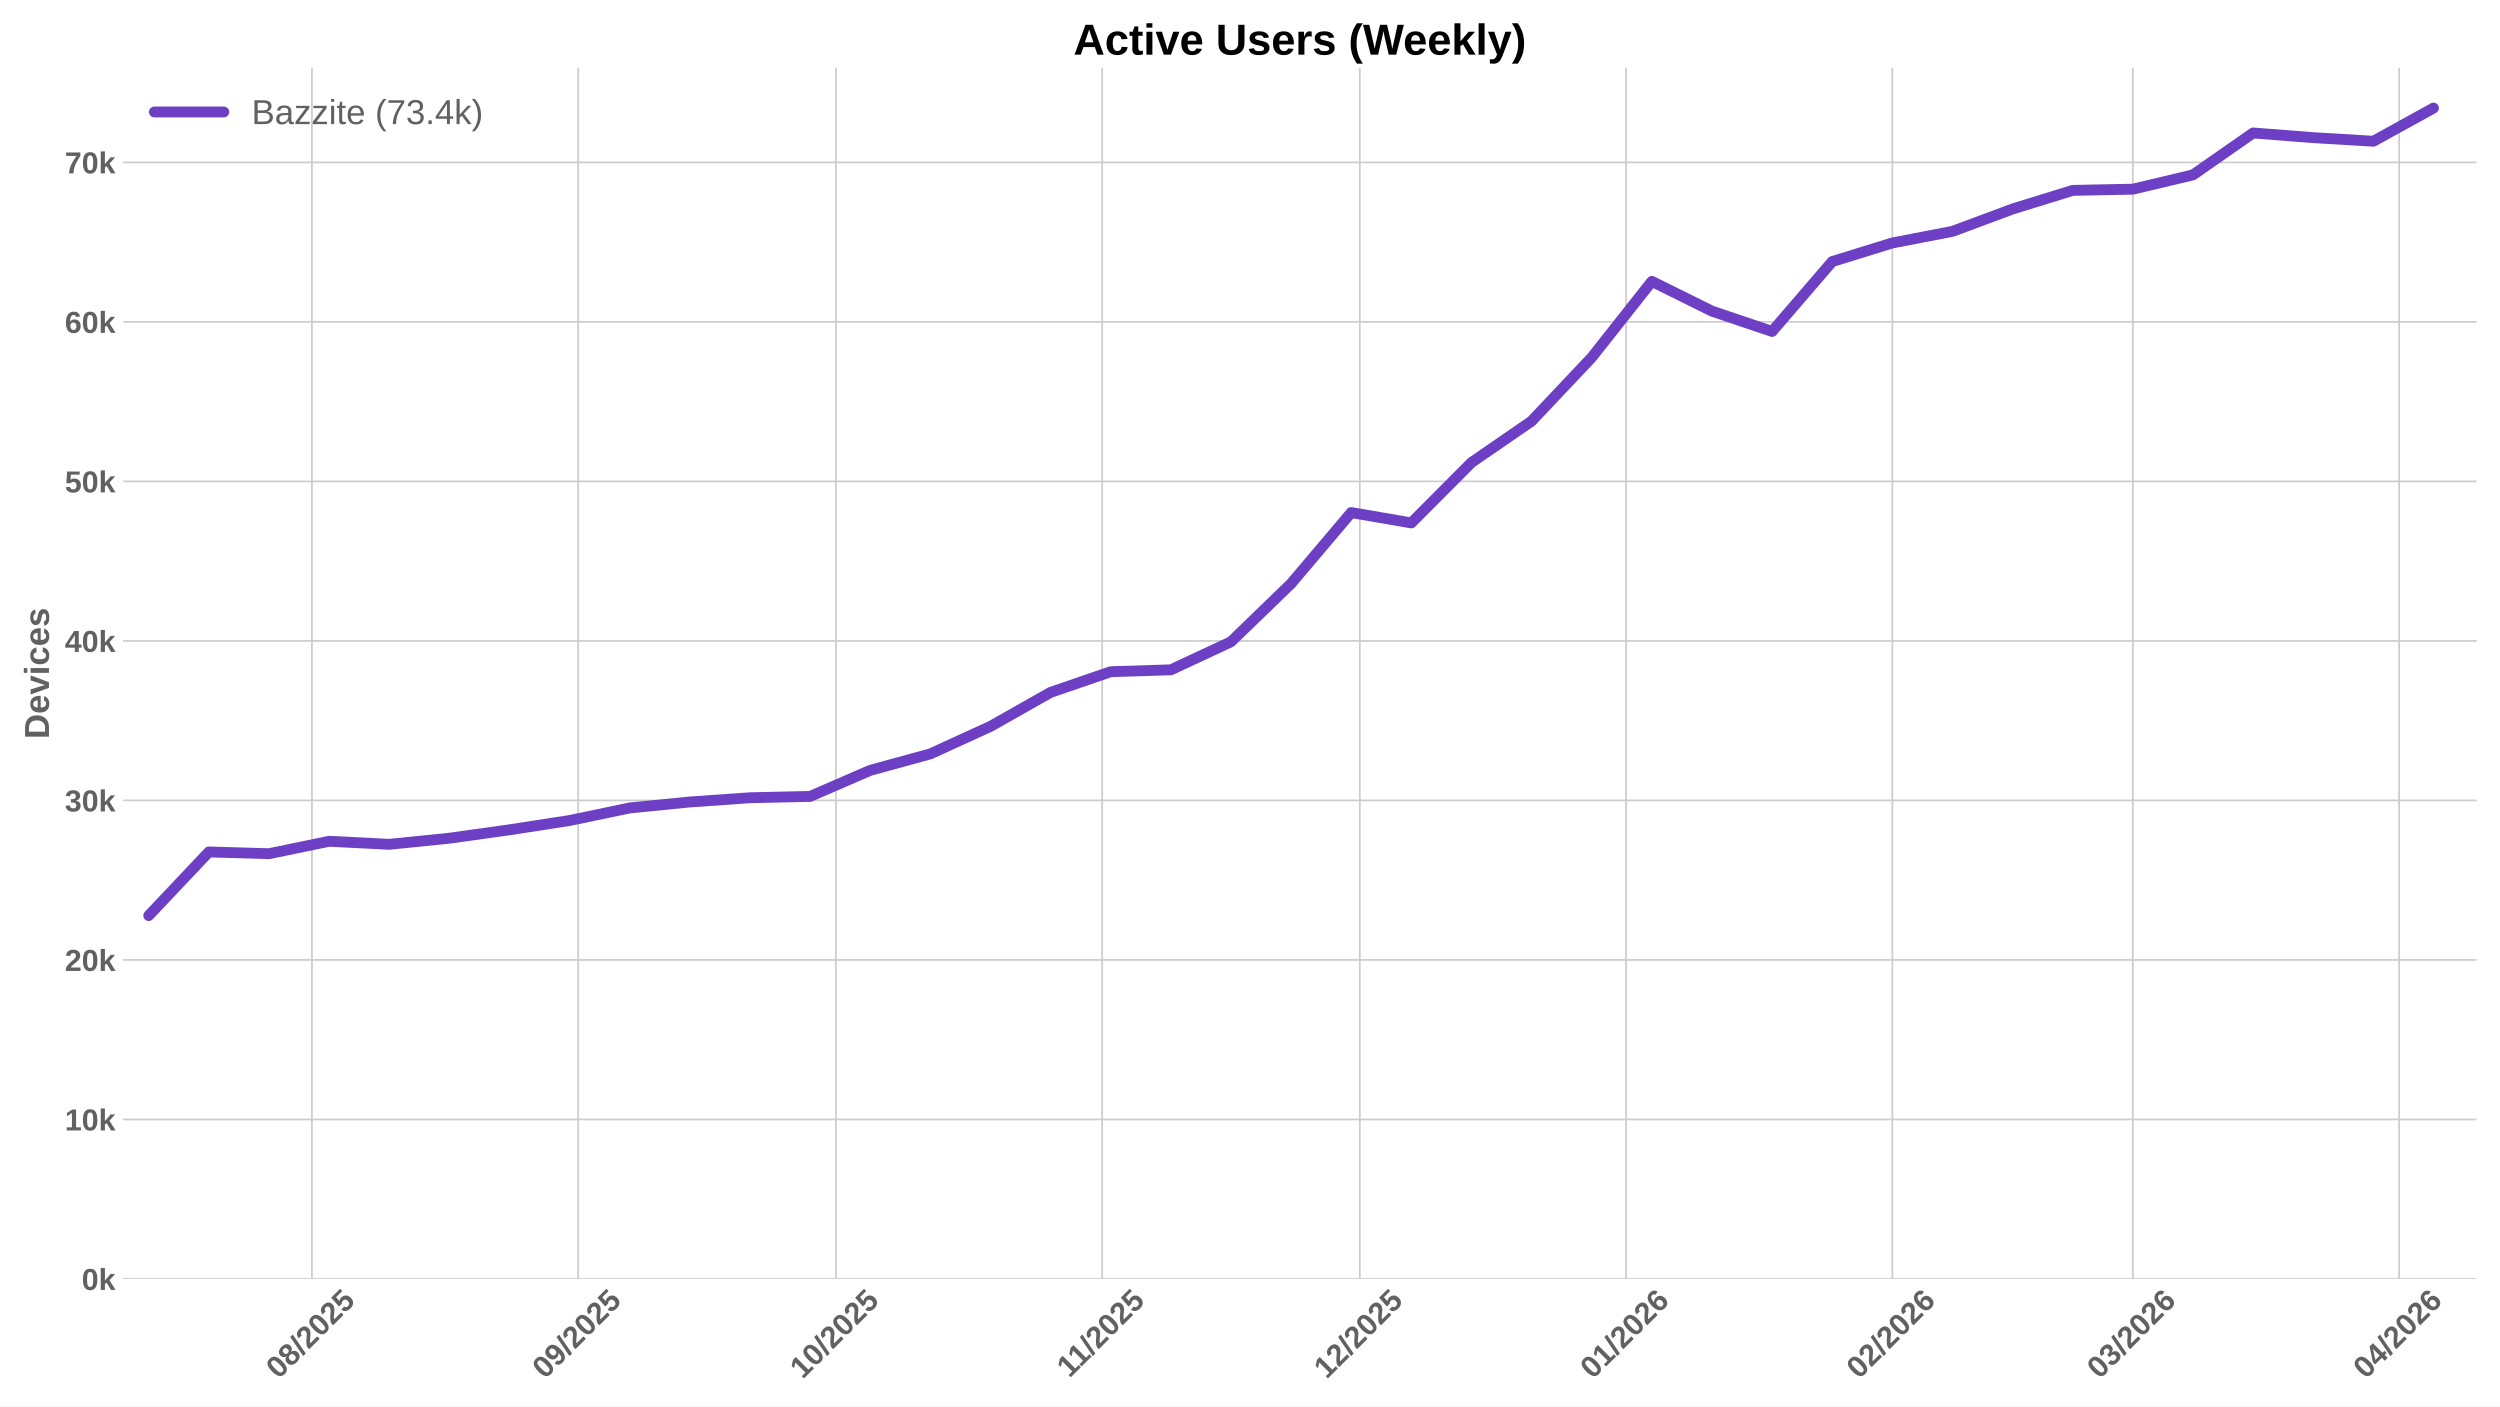
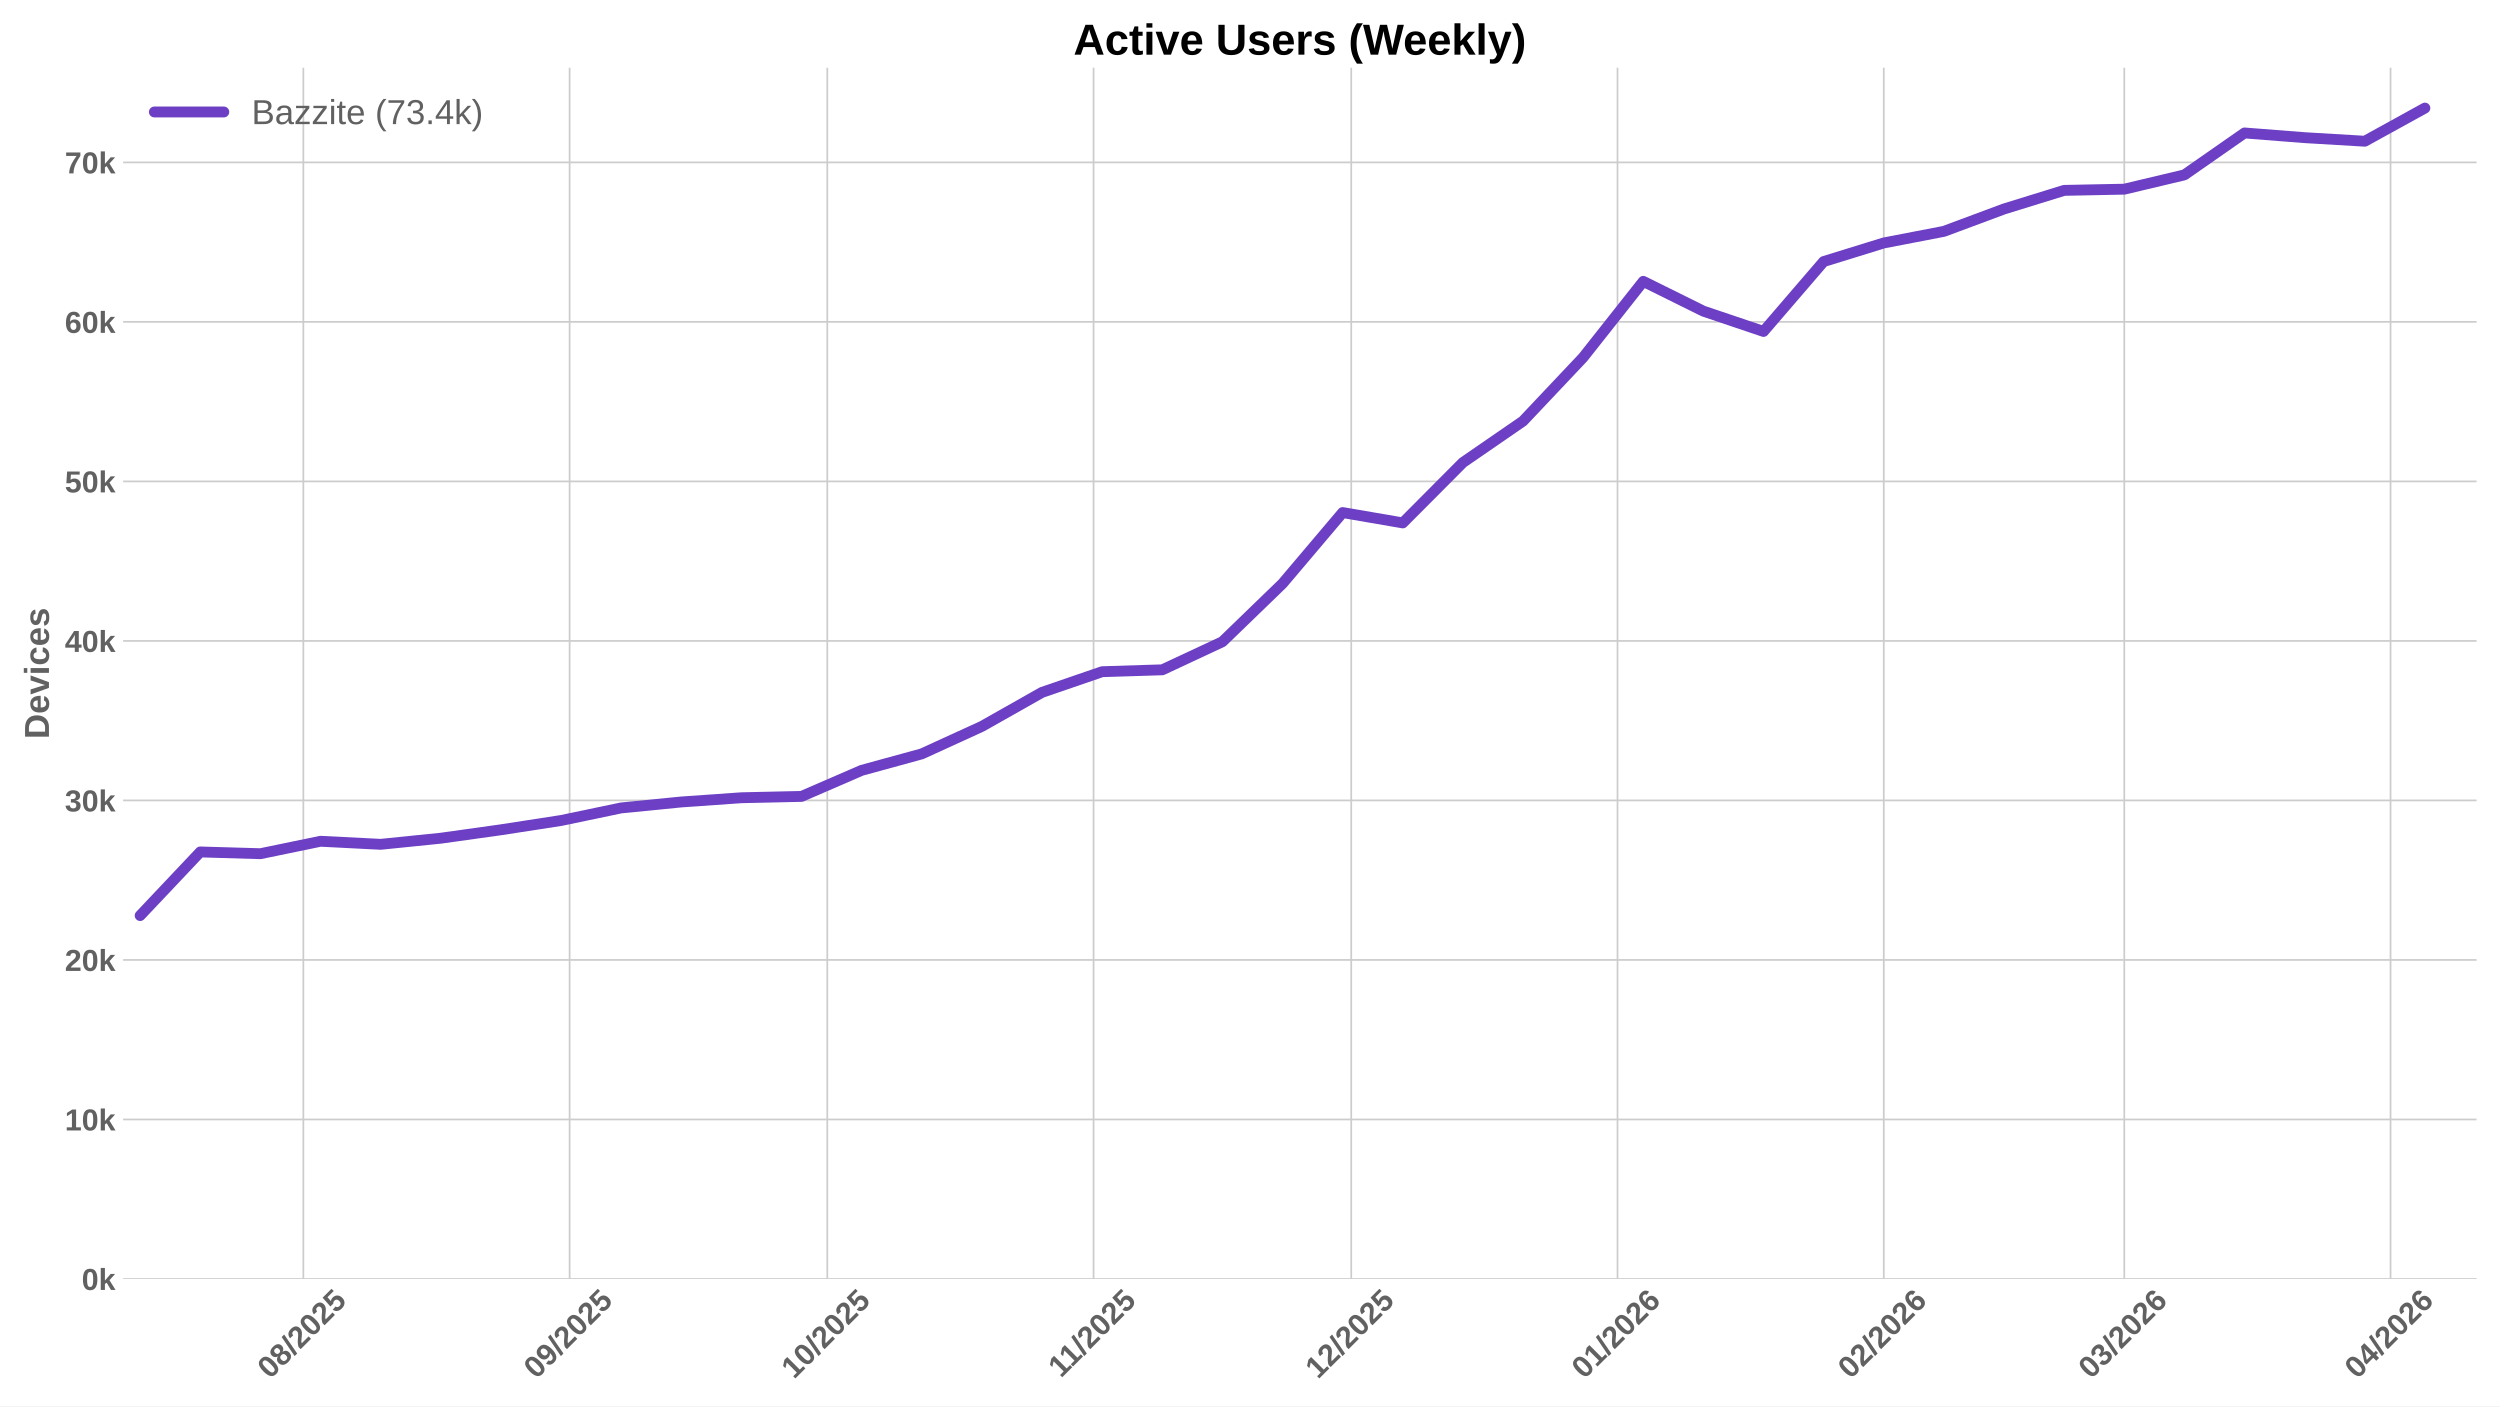
<svg xmlns="http://www.w3.org/2000/svg" xmlns:xlink="http://www.w3.org/1999/xlink" width="1152pt" height="648pt" viewBox="0 0 1152 648" version="1.1">
  <defs>
    <style type="text/css">*{stroke-linejoin: round; stroke-linecap: butt}</style>
  </defs>
  <g id="figure_1">
    <g id="patch_1">
      <path d="M 0 648  L 1152 648  L 1152 0  L 0 0  z " style="fill: #ffffff" />
    </g>
    <g id="axes_1">
      <g id="patch_2">
        <path d="M 56.73 589.343  L 1141.2 589.343  L 1141.2 31.2  L 56.73 31.2  z " style="fill: #ffffff" />
      </g>
      <g id="matplotlib.axis_1">
        <g id="xtick_1">
          <g id="line2d_1">
-             <path d="M 143.739 589.343  L 143.739 31.2  " clip-path="url(#p5450b7cab8)" style="fill: none; stroke: #cccccc; stroke-width: 0.8; stroke-linecap: round" />
+             <path d="M 139.785 589.343  L 139.785 31.2  " clip-path="url(#pcdf6d6902e)" style="fill: none; stroke: #cccccc; stroke-width: 0.8; stroke-linecap: round" />
          </g>
          <g id="line2d_2" />
          <g id="text_1">
-             <g style="fill: #616161" transform="translate(128.4091 635.7977) rotate(-45) scale(0.14 -0.14)">
+             <g style="fill: #616161" transform="translate(124.4545 635.7977) rotate(-45) scale(0.14 -0.14)">
              <defs>
                <path id="LiberationSans-Bold-30" d="M 3297 2203  Q 3297 1088 2914 512  Q 2531 -63 1766 -63  Q 253 -63 253 2203  Q 253 2994 418 3494  Q 584 3994 915 4231  Q 1247 4469 1791 4469  Q 2572 4469 2934 3903  Q 3297 3338 3297 2203  z M 2416 2203  Q 2416 2813 2356 3150  Q 2297 3488 2165 3634  Q 2034 3781 1784 3781  Q 1519 3781 1383 3632  Q 1247 3484 1189 3148  Q 1131 2813 1131 2203  Q 1131 1600 1192 1261  Q 1253 922 1386 775  Q 1519 628 1772 628  Q 2022 628 2158 783  Q 2294 938 2355 1278  Q 2416 1619 2416 2203  z " transform="scale(0.015625)" />
                <path id="LiberationSans-Bold-38" d="M 3363 1241  Q 3363 622 2953 279  Q 2544 -63 1784 -63  Q 1031 -63 617 278  Q 203 619 203 1234  Q 203 1656 447 1945  Q 691 2234 1100 2303  L 1100 2316  Q 744 2394 525 2669  Q 306 2944 306 3303  Q 306 3844 689 4156  Q 1072 4469 1772 4469  Q 2488 4469 2870 4164  Q 3253 3859 3253 3297  Q 3253 2938 3036 2666  Q 2819 2394 2453 2322  L 2453 2309  Q 2878 2241 3120 1961  Q 3363 1681 3363 1241  z M 2350 3250  Q 2350 3563 2206 3708  Q 2063 3853 1772 3853  Q 1203 3853 1203 3250  Q 1203 2619 1778 2619  Q 2066 2619 2208 2766  Q 2350 2913 2350 3250  z M 2453 1313  Q 2453 2003 1766 2003  Q 1447 2003 1276 1822  Q 1106 1641 1106 1300  Q 1106 913 1275 734  Q 1444 556 1791 556  Q 2131 556 2292 734  Q 2453 913 2453 1313  z " transform="scale(0.015625)" />
                <path id="LiberationSans-Bold-2f" d="M 63 -128  L 972 4638  L 1716 4638  L 822 -128  L 63 -128  z " transform="scale(0.015625)" />
                <path id="LiberationSans-Bold-32" d="M 222 0  L 222 609  Q 394 988 711 1347  Q 1028 1706 1509 2097  Q 1972 2472 2158 2715  Q 2344 2959 2344 3194  Q 2344 3769 1766 3769  Q 1484 3769 1336 3617  Q 1188 3466 1144 3163  L 259 3213  Q 334 3825 717 4147  Q 1100 4469 1759 4469  Q 2472 4469 2853 4144  Q 3234 3819 3234 3231  Q 3234 2922 3112 2672  Q 2991 2422 2800 2211  Q 2609 2000 2376 1815  Q 2144 1631 1925 1456  Q 1706 1281 1526 1103  Q 1347 925 1259 722  L 3303 722  L 3303 0  L 222 0  z " transform="scale(0.015625)" />
                <path id="LiberationSans-Bold-35" d="M 3381 1466  Q 3381 766 2945 351  Q 2509 -63 1750 -63  Q 1088 -63 689 235  Q 291 534 197 1100  L 1075 1172  Q 1144 891 1319 762  Q 1494 634 1759 634  Q 2088 634 2283 843  Q 2478 1053 2478 1447  Q 2478 1794 2293 2001  Q 2109 2209 1778 2209  Q 1413 2209 1181 1925  L 325 1925  L 478 4403  L 3125 4403  L 3125 3750  L 1275 3750  L 1203 2638  Q 1522 2919 2000 2919  Q 2628 2919 3004 2528  Q 3381 2138 3381 1466  z " transform="scale(0.015625)" />
              </defs>
              <use xlink:href="#LiberationSans-Bold-30" />
              <use xlink:href="#LiberationSans-Bold-38" transform="translate(55.61523 0)" />
              <use xlink:href="#LiberationSans-Bold-2f" transform="translate(111.2305 0)" />
              <use xlink:href="#LiberationSans-Bold-32" transform="translate(139.0137 0)" />
              <use xlink:href="#LiberationSans-Bold-30" transform="translate(194.6289 0)" />
              <use xlink:href="#LiberationSans-Bold-32" transform="translate(250.2441 0)" />
              <use xlink:href="#LiberationSans-Bold-35" transform="translate(305.8594 0)" />
            </g>
          </g>
        </g>
        <g id="xtick_2">
          <g id="line2d_3">
-             <path d="M 266.435 589.343  L 266.435 31.2  " clip-path="url(#p5450b7cab8)" style="fill: none; stroke: #cccccc; stroke-width: 0.8; stroke-linecap: round" />
+             <path d="M 262.48 589.343  L 262.48 31.2  " clip-path="url(#pcdf6d6902e)" style="fill: none; stroke: #cccccc; stroke-width: 0.8; stroke-linecap: round" />
          </g>
          <g id="line2d_4" />
          <g id="text_2">
-             <g style="fill: #616161" transform="translate(251.1046 635.7977) rotate(-45) scale(0.14 -0.14)">
+             <g style="fill: #616161" transform="translate(247.15 635.7977) rotate(-45) scale(0.14 -0.14)">
              <defs>
                <path id="LiberationSans-Bold-39" d="M 3322 2272  Q 3322 1100 2894 518  Q 2466 -63 1678 -63  Q 1097 -63 767 185  Q 438 434 300 972  L 1125 1088  Q 1247 628 1688 628  Q 2056 628 2254 981  Q 2453 1334 2459 2028  Q 2341 1794 2070 1661  Q 1800 1528 1488 1528  Q 906 1528 564 1923  Q 222 2319 222 2994  Q 222 3688 623 4078  Q 1025 4469 1759 4469  Q 2550 4469 2936 3920  Q 3322 3372 3322 2272  z M 2394 2888  Q 2394 3297 2214 3539  Q 2034 3781 1738 3781  Q 1447 3781 1280 3570  Q 1113 3359 1113 2988  Q 1113 2622 1278 2401  Q 1444 2181 1741 2181  Q 2022 2181 2208 2373  Q 2394 2566 2394 2888  z " transform="scale(0.015625)" />
              </defs>
              <use xlink:href="#LiberationSans-Bold-30" />
              <use xlink:href="#LiberationSans-Bold-39" transform="translate(55.61523 0)" />
              <use xlink:href="#LiberationSans-Bold-2f" transform="translate(111.2305 0)" />
              <use xlink:href="#LiberationSans-Bold-32" transform="translate(139.0137 0)" />
              <use xlink:href="#LiberationSans-Bold-30" transform="translate(194.6289 0)" />
              <use xlink:href="#LiberationSans-Bold-32" transform="translate(250.2441 0)" />
              <use xlink:href="#LiberationSans-Bold-35" transform="translate(305.8594 0)" />
            </g>
          </g>
        </g>
        <g id="xtick_3">
          <g id="line2d_5">
-             <path d="M 385.173 589.343  L 385.173 31.2  " clip-path="url(#p5450b7cab8)" style="fill: none; stroke: #cccccc; stroke-width: 0.8; stroke-linecap: round" />
+             <path d="M 381.218 589.343  L 381.218 31.2  " clip-path="url(#pcdf6d6902e)" style="fill: none; stroke: #cccccc; stroke-width: 0.8; stroke-linecap: round" />
          </g>
          <g id="line2d_6" />
          <g id="text_3">
-             <g style="fill: #616161" transform="translate(369.8422 635.7977) rotate(-45) scale(0.14 -0.14)">
+             <g style="fill: #616161" transform="translate(365.8876 635.7977) rotate(-45) scale(0.14 -0.14)">
              <defs>
                <path id="LiberationSans-Bold-31" d="M 403 0  L 403 653  L 1494 653  L 1494 3656  L 438 2997  L 438 3688  L 1541 4403  L 2372 4403  L 2372 653  L 3381 653  L 3381 0  L 403 0  z " transform="scale(0.015625)" />
              </defs>
              <use xlink:href="#LiberationSans-Bold-31" />
              <use xlink:href="#LiberationSans-Bold-30" transform="translate(55.61523 0)" />
              <use xlink:href="#LiberationSans-Bold-2f" transform="translate(111.2305 0)" />
              <use xlink:href="#LiberationSans-Bold-32" transform="translate(139.0137 0)" />
              <use xlink:href="#LiberationSans-Bold-30" transform="translate(194.6289 0)" />
              <use xlink:href="#LiberationSans-Bold-32" transform="translate(250.2441 0)" />
              <use xlink:href="#LiberationSans-Bold-35" transform="translate(305.8594 0)" />
            </g>
          </g>
        </g>
        <g id="xtick_4">
          <g id="line2d_7">
-             <path d="M 507.868 589.343  L 507.868 31.2  " clip-path="url(#p5450b7cab8)" style="fill: none; stroke: #cccccc; stroke-width: 0.8; stroke-linecap: round" />
+             <path d="M 503.913 589.343  L 503.913 31.2  " clip-path="url(#pcdf6d6902e)" style="fill: none; stroke: #cccccc; stroke-width: 0.8; stroke-linecap: round" />
          </g>
          <g id="line2d_8" />
          <g id="text_4">
-             <g style="fill: #616161" transform="translate(492.81 635.2532) rotate(-45) scale(0.14 -0.14)">
+             <g style="fill: #616161" transform="translate(488.8554 635.2532) rotate(-45) scale(0.14 -0.14)">
              <use xlink:href="#LiberationSans-Bold-31" />
              <use xlink:href="#LiberationSans-Bold-31" transform="translate(50.11523 0)" />
              <use xlink:href="#LiberationSans-Bold-2f" transform="translate(105.7305 0)" />
              <use xlink:href="#LiberationSans-Bold-32" transform="translate(133.5137 0)" />
              <use xlink:href="#LiberationSans-Bold-30" transform="translate(189.1289 0)" />
              <use xlink:href="#LiberationSans-Bold-32" transform="translate(244.7441 0)" />
              <use xlink:href="#LiberationSans-Bold-35" transform="translate(300.3594 0)" />
            </g>
          </g>
        </g>
        <g id="xtick_5">
          <g id="line2d_9">
-             <path d="M 626.606 589.343  L 626.606 31.2  " clip-path="url(#p5450b7cab8)" style="fill: none; stroke: #cccccc; stroke-width: 0.8; stroke-linecap: round" />
+             <path d="M 622.651 589.343  L 622.651 31.2  " clip-path="url(#pcdf6d6902e)" style="fill: none; stroke: #cccccc; stroke-width: 0.8; stroke-linecap: round" />
          </g>
          <g id="line2d_10" />
          <g id="text_5">
-             <g style="fill: #616161" transform="translate(611.2753 635.7977) rotate(-45) scale(0.14 -0.14)">
+             <g style="fill: #616161" transform="translate(607.3207 635.7977) rotate(-45) scale(0.14 -0.14)">
              <use xlink:href="#LiberationSans-Bold-31" />
              <use xlink:href="#LiberationSans-Bold-32" transform="translate(55.61523 0)" />
              <use xlink:href="#LiberationSans-Bold-2f" transform="translate(111.2305 0)" />
              <use xlink:href="#LiberationSans-Bold-32" transform="translate(139.0137 0)" />
              <use xlink:href="#LiberationSans-Bold-30" transform="translate(194.6289 0)" />
              <use xlink:href="#LiberationSans-Bold-32" transform="translate(250.2441 0)" />
              <use xlink:href="#LiberationSans-Bold-35" transform="translate(305.8594 0)" />
            </g>
          </g>
        </g>
        <g id="xtick_6">
          <g id="line2d_11">
-             <path d="M 749.301 589.343  L 749.301 31.2  " clip-path="url(#p5450b7cab8)" style="fill: none; stroke: #cccccc; stroke-width: 0.8; stroke-linecap: round" />
+             <path d="M 745.347 589.343  L 745.347 31.2  " clip-path="url(#pcdf6d6902e)" style="fill: none; stroke: #cccccc; stroke-width: 0.8; stroke-linecap: round" />
          </g>
          <g id="line2d_12" />
          <g id="text_6">
-             <g style="fill: #616161" transform="translate(733.9709 635.7977) rotate(-45) scale(0.14 -0.14)">
+             <g style="fill: #616161" transform="translate(730.0162 635.7977) rotate(-45) scale(0.14 -0.14)">
              <defs>
                <path id="LiberationSans-Bold-36" d="M 3328 1441  Q 3328 738 2934 337  Q 2541 -63 1847 -63  Q 1069 -63 651 482  Q 234 1028 234 2100  Q 234 3278 657 3873  Q 1081 4469 1869 4469  Q 2428 4469 2751 4222  Q 3075 3975 3209 3456  L 2381 3341  Q 2263 3775 1850 3775  Q 1497 3775 1295 3422  Q 1094 3069 1094 2350  Q 1234 2584 1484 2709  Q 1734 2834 2050 2834  Q 2641 2834 2984 2459  Q 3328 2084 3328 1441  z M 2447 1416  Q 2447 1791 2273 1989  Q 2100 2188 1797 2188  Q 1506 2188 1331 2002  Q 1156 1816 1156 1509  Q 1156 1125 1339 873  Q 1522 622 1819 622  Q 2116 622 2281 833  Q 2447 1044 2447 1416  z " transform="scale(0.015625)" />
              </defs>
              <use xlink:href="#LiberationSans-Bold-30" />
              <use xlink:href="#LiberationSans-Bold-31" transform="translate(55.61523 0)" />
              <use xlink:href="#LiberationSans-Bold-2f" transform="translate(111.2305 0)" />
              <use xlink:href="#LiberationSans-Bold-32" transform="translate(139.0137 0)" />
              <use xlink:href="#LiberationSans-Bold-30" transform="translate(194.6289 0)" />
              <use xlink:href="#LiberationSans-Bold-32" transform="translate(250.2441 0)" />
              <use xlink:href="#LiberationSans-Bold-36" transform="translate(305.8594 0)" />
            </g>
          </g>
        </g>
        <g id="xtick_7">
          <g id="line2d_13">
-             <path d="M 871.997 589.343  L 871.997 31.2  " clip-path="url(#p5450b7cab8)" style="fill: none; stroke: #cccccc; stroke-width: 0.8; stroke-linecap: round" />
+             <path d="M 868.042 589.343  L 868.042 31.2  " clip-path="url(#pcdf6d6902e)" style="fill: none; stroke: #cccccc; stroke-width: 0.8; stroke-linecap: round" />
          </g>
          <g id="line2d_14" />
          <g id="text_7">
-             <g style="fill: #616161" transform="translate(856.6664 635.7977) rotate(-45) scale(0.14 -0.14)">
+             <g style="fill: #616161" transform="translate(852.7117 635.7977) rotate(-45) scale(0.14 -0.14)">
              <use xlink:href="#LiberationSans-Bold-30" />
              <use xlink:href="#LiberationSans-Bold-32" transform="translate(55.61523 0)" />
              <use xlink:href="#LiberationSans-Bold-2f" transform="translate(111.2305 0)" />
              <use xlink:href="#LiberationSans-Bold-32" transform="translate(139.0137 0)" />
              <use xlink:href="#LiberationSans-Bold-30" transform="translate(194.6289 0)" />
              <use xlink:href="#LiberationSans-Bold-32" transform="translate(250.2441 0)" />
              <use xlink:href="#LiberationSans-Bold-36" transform="translate(305.8594 0)" />
            </g>
          </g>
        </g>
        <g id="xtick_8">
          <g id="line2d_15">
-             <path d="M 982.818 589.343  L 982.818 31.2  " clip-path="url(#p5450b7cab8)" style="fill: none; stroke: #cccccc; stroke-width: 0.8; stroke-linecap: round" />
+             <path d="M 978.864 589.343  L 978.864 31.2  " clip-path="url(#pcdf6d6902e)" style="fill: none; stroke: #cccccc; stroke-width: 0.8; stroke-linecap: round" />
          </g>
          <g id="line2d_16" />
          <g id="text_8">
-             <g style="fill: #616161" transform="translate(967.4881 635.7977) rotate(-45) scale(0.14 -0.14)">
+             <g style="fill: #616161" transform="translate(963.5335 635.7977) rotate(-45) scale(0.14 -0.14)">
              <defs>
                <path id="LiberationSans-Bold-33" d="M 3328 1222  Q 3328 603 2922 265  Q 2516 -72 1766 -72  Q 1056 -72 637 254  Q 219 581 147 1197  L 1041 1275  Q 1125 641 1763 641  Q 2078 641 2253 797  Q 2428 953 2428 1275  Q 2428 1569 2215 1725  Q 2003 1881 1584 1881  L 1278 1881  L 1278 2591  L 1566 2591  Q 1944 2591 2134 2745  Q 2325 2900 2325 3188  Q 2325 3459 2173 3614  Q 2022 3769 1731 3769  Q 1459 3769 1292 3619  Q 1125 3469 1100 3194  L 222 3256  Q 291 3825 694 4147  Q 1097 4469 1747 4469  Q 2438 4469 2827 4158  Q 3216 3847 3216 3297  Q 3216 2884 2973 2618  Q 2731 2353 2275 2266  L 2275 2253  Q 2781 2194 3054 1920  Q 3328 1647 3328 1222  z " transform="scale(0.015625)" />
              </defs>
              <use xlink:href="#LiberationSans-Bold-30" />
              <use xlink:href="#LiberationSans-Bold-33" transform="translate(55.61523 0)" />
              <use xlink:href="#LiberationSans-Bold-2f" transform="translate(111.2305 0)" />
              <use xlink:href="#LiberationSans-Bold-32" transform="translate(139.0137 0)" />
              <use xlink:href="#LiberationSans-Bold-30" transform="translate(194.6289 0)" />
              <use xlink:href="#LiberationSans-Bold-32" transform="translate(250.2441 0)" />
              <use xlink:href="#LiberationSans-Bold-36" transform="translate(305.8594 0)" />
            </g>
          </g>
        </g>
        <g id="xtick_9">
          <g id="line2d_17">
-             <path d="M 1105.514 589.343  L 1105.514 31.2  " clip-path="url(#p5450b7cab8)" style="fill: none; stroke: #cccccc; stroke-width: 0.8; stroke-linecap: round" />
+             <path d="M 1101.559 589.343  L 1101.559 31.2  " clip-path="url(#pcdf6d6902e)" style="fill: none; stroke: #cccccc; stroke-width: 0.8; stroke-linecap: round" />
          </g>
          <g id="line2d_18" />
          <g id="text_9">
-             <g style="fill: #616161" transform="translate(1090.184 635.7977) rotate(-45) scale(0.14 -0.14)">
+             <g style="fill: #616161" transform="translate(1086.229 635.7977) rotate(-45) scale(0.14 -0.14)">
              <defs>
                <path id="LiberationSans-Bold-34" d="M 2938 897  L 2938 0  L 2100 0  L 2100 897  L 97 897  L 97 1556  L 1956 4403  L 2938 4403  L 2938 1550  L 3525 1550  L 3525 897  L 2938 897  z M 2100 2991  Q 2100 3159 2111 3356  Q 2122 3553 2128 3609  Q 2047 3434 1834 3103  L 813 1550  L 2100 1550  L 2100 2991  z " transform="scale(0.015625)" />
              </defs>
              <use xlink:href="#LiberationSans-Bold-30" />
              <use xlink:href="#LiberationSans-Bold-34" transform="translate(55.61523 0)" />
              <use xlink:href="#LiberationSans-Bold-2f" transform="translate(111.2305 0)" />
              <use xlink:href="#LiberationSans-Bold-32" transform="translate(139.0137 0)" />
              <use xlink:href="#LiberationSans-Bold-30" transform="translate(194.6289 0)" />
              <use xlink:href="#LiberationSans-Bold-32" transform="translate(250.2441 0)" />
              <use xlink:href="#LiberationSans-Bold-36" transform="translate(305.8594 0)" />
            </g>
          </g>
        </g>
      </g>
      <g id="matplotlib.axis_2">
        <g id="ytick_1">
          <g id="line2d_19">
-             <path d="M 56.73 589.343  L 1141.2 589.343  " clip-path="url(#p5450b7cab8)" style="fill: none; stroke: #cccccc; stroke-width: 0.8; stroke-linecap: round" />
+             <path d="M 56.73 589.343  L 1141.2 589.343  " clip-path="url(#pcdf6d6902e)" style="fill: none; stroke: #cccccc; stroke-width: 0.8; stroke-linecap: round" />
          </g>
          <g id="line2d_20" />
          <g id="text_10">
            <g style="fill: #616161" transform="translate(37.65937 594.416) scale(0.14 -0.14)">
              <defs>
                <path id="LiberationSans-Bold-6b" d="M 2606 0  L 1703 1531  L 1325 1269  L 1325 0  L 447 0  L 447 4638  L 1325 4638  L 1325 1981  L 2531 3381  L 3475 3381  L 2288 2063  L 3566 0  L 2606 0  z " transform="scale(0.015625)" />
              </defs>
              <use xlink:href="#LiberationSans-Bold-30" />
              <use xlink:href="#LiberationSans-Bold-6b" transform="translate(55.61523 0)" />
            </g>
          </g>
        </g>
        <g id="ytick_2">
          <g id="line2d_21">
-             <path d="M 56.73 515.841  L 1141.2 515.841  " clip-path="url(#p5450b7cab8)" style="fill: none; stroke: #cccccc; stroke-width: 0.8; stroke-linecap: round" />
+             <path d="M 56.73 515.841  L 1141.2 515.841  " clip-path="url(#pcdf6d6902e)" style="fill: none; stroke: #cccccc; stroke-width: 0.8; stroke-linecap: round" />
          </g>
          <g id="line2d_22" />
          <g id="text_11">
            <g style="fill: #616161" transform="translate(29.87406 520.9134) scale(0.14 -0.14)">
              <use xlink:href="#LiberationSans-Bold-31" />
              <use xlink:href="#LiberationSans-Bold-30" transform="translate(55.61523 0)" />
              <use xlink:href="#LiberationSans-Bold-6b" transform="translate(111.2305 0)" />
            </g>
          </g>
        </g>
        <g id="ytick_3">
          <g id="line2d_23">
-             <path d="M 56.73 442.338  L 1141.2 442.338  " clip-path="url(#p5450b7cab8)" style="fill: none; stroke: #cccccc; stroke-width: 0.8; stroke-linecap: round" />
+             <path d="M 56.73 442.338  L 1141.2 442.338  " clip-path="url(#pcdf6d6902e)" style="fill: none; stroke: #cccccc; stroke-width: 0.8; stroke-linecap: round" />
          </g>
          <g id="line2d_24" />
          <g id="text_12">
            <g style="fill: #616161" transform="translate(29.87406 447.4108) scale(0.14 -0.14)">
              <use xlink:href="#LiberationSans-Bold-32" />
              <use xlink:href="#LiberationSans-Bold-30" transform="translate(55.61523 0)" />
              <use xlink:href="#LiberationSans-Bold-6b" transform="translate(111.2305 0)" />
            </g>
          </g>
        </g>
        <g id="ytick_4">
          <g id="line2d_25">
-             <path d="M 56.73 368.835  L 1141.2 368.835  " clip-path="url(#p5450b7cab8)" style="fill: none; stroke: #cccccc; stroke-width: 0.8; stroke-linecap: round" />
+             <path d="M 56.73 368.835  L 1141.2 368.835  " clip-path="url(#pcdf6d6902e)" style="fill: none; stroke: #cccccc; stroke-width: 0.8; stroke-linecap: round" />
          </g>
          <g id="line2d_26" />
          <g id="text_13">
            <g style="fill: #616161" transform="translate(29.87406 373.9082) scale(0.14 -0.14)">
              <use xlink:href="#LiberationSans-Bold-33" />
              <use xlink:href="#LiberationSans-Bold-30" transform="translate(55.61523 0)" />
              <use xlink:href="#LiberationSans-Bold-6b" transform="translate(111.2305 0)" />
            </g>
          </g>
        </g>
        <g id="ytick_5">
          <g id="line2d_27">
-             <path d="M 56.73 295.333  L 1141.2 295.333  " clip-path="url(#p5450b7cab8)" style="fill: none; stroke: #cccccc; stroke-width: 0.8; stroke-linecap: round" />
+             <path d="M 56.73 295.333  L 1141.2 295.333  " clip-path="url(#pcdf6d6902e)" style="fill: none; stroke: #cccccc; stroke-width: 0.8; stroke-linecap: round" />
          </g>
          <g id="line2d_28" />
          <g id="text_14">
            <g style="fill: #616161" transform="translate(29.87406 300.4056) scale(0.14 -0.14)">
              <use xlink:href="#LiberationSans-Bold-34" />
              <use xlink:href="#LiberationSans-Bold-30" transform="translate(55.61523 0)" />
              <use xlink:href="#LiberationSans-Bold-6b" transform="translate(111.2305 0)" />
            </g>
          </g>
        </g>
        <g id="ytick_6">
          <g id="line2d_29">
-             <path d="M 56.73 221.83  L 1141.2 221.83  " clip-path="url(#p5450b7cab8)" style="fill: none; stroke: #cccccc; stroke-width: 0.8; stroke-linecap: round" />
+             <path d="M 56.73 221.83  L 1141.2 221.83  " clip-path="url(#pcdf6d6902e)" style="fill: none; stroke: #cccccc; stroke-width: 0.8; stroke-linecap: round" />
          </g>
          <g id="line2d_30" />
          <g id="text_15">
            <g style="fill: #616161" transform="translate(29.87406 226.9029) scale(0.14 -0.14)">
              <use xlink:href="#LiberationSans-Bold-35" />
              <use xlink:href="#LiberationSans-Bold-30" transform="translate(55.61523 0)" />
              <use xlink:href="#LiberationSans-Bold-6b" transform="translate(111.2305 0)" />
            </g>
          </g>
        </g>
        <g id="ytick_7">
          <g id="line2d_31">
-             <path d="M 56.73 148.328  L 1141.2 148.328  " clip-path="url(#p5450b7cab8)" style="fill: none; stroke: #cccccc; stroke-width: 0.8; stroke-linecap: round" />
+             <path d="M 56.73 148.328  L 1141.2 148.328  " clip-path="url(#pcdf6d6902e)" style="fill: none; stroke: #cccccc; stroke-width: 0.8; stroke-linecap: round" />
          </g>
          <g id="line2d_32" />
          <g id="text_16">
            <g style="fill: #616161" transform="translate(29.87406 153.4003) scale(0.14 -0.14)">
              <use xlink:href="#LiberationSans-Bold-36" />
              <use xlink:href="#LiberationSans-Bold-30" transform="translate(55.61523 0)" />
              <use xlink:href="#LiberationSans-Bold-6b" transform="translate(111.2305 0)" />
            </g>
          </g>
        </g>
        <g id="ytick_8">
          <g id="line2d_33">
-             <path d="M 56.73 74.825  L 1141.2 74.825  " clip-path="url(#p5450b7cab8)" style="fill: none; stroke: #cccccc; stroke-width: 0.8; stroke-linecap: round" />
+             <path d="M 56.73 74.825  L 1141.2 74.825  " clip-path="url(#pcdf6d6902e)" style="fill: none; stroke: #cccccc; stroke-width: 0.8; stroke-linecap: round" />
          </g>
          <g id="line2d_34" />
          <g id="text_17">
            <g style="fill: #616161" transform="translate(29.87406 79.89772) scale(0.14 -0.14)">
              <defs>
                <path id="LiberationSans-Bold-37" d="M 3278 3706  Q 2981 3238 2717 2797  Q 2453 2356 2256 1911  Q 2059 1466 1945 995  Q 1831 525 1831 0  L 916 0  Q 916 550 1059 1064  Q 1203 1578 1475 2111  Q 1747 2644 2463 3681  L 275 3681  L 275 4403  L 3278 4403  L 3278 3706  z " transform="scale(0.015625)" />
              </defs>
              <use xlink:href="#LiberationSans-Bold-37" />
              <use xlink:href="#LiberationSans-Bold-30" transform="translate(55.61523 0)" />
              <use xlink:href="#LiberationSans-Bold-6b" transform="translate(111.2305 0)" />
            </g>
          </g>
        </g>
        <g id="text_18">
          <g style="fill: #616161" transform="translate(22.55406 340.5153) rotate(-90) scale(0.16 -0.16)">
            <defs>
              <path id="LiberationSans-Bold-44" d="M 4353 2234  Q 4353 1553 4086 1045  Q 3819 538 3330 269  Q 2841 0 2209 0  L 428 0  L 428 4403  L 2022 4403  Q 3134 4403 3743 3842  Q 4353 3281 4353 2234  z M 3425 2234  Q 3425 2944 3056 3317  Q 2688 3691 2003 3691  L 1350 3691  L 1350 713  L 2131 713  Q 2725 713 3075 1122  Q 3425 1531 3425 2234  z " transform="scale(0.015625)" />
              <path id="LiberationSans-Bold-65" d="M 1831 -63  Q 1069 -63 659 389  Q 250 841 250 1706  Q 250 2544 665 2994  Q 1081 3444 1844 3444  Q 2572 3444 2956 2961  Q 3341 2478 3341 1547  L 3341 1522  L 1172 1522  Q 1172 1028 1355 776  Q 1538 525 1875 525  Q 2341 525 2463 928  L 3291 856  Q 2931 -63 1831 -63  z M 1831 2891  Q 1522 2891 1355 2675  Q 1188 2459 1178 2072  L 2491 2072  Q 2466 2481 2294 2686  Q 2122 2891 1831 2891  z " transform="scale(0.015625)" />
              <path id="LiberationSans-Bold-76" d="M 2284 0  L 1234 0  L 25 3381  L 953 3381  L 1544 1491  Q 1591 1334 1766 709  Q 1797 838 1894 1159  Q 1991 1481 2613 3381  L 3531 3381  L 2284 0  z " transform="scale(0.015625)" />
              <path id="LiberationSans-Bold-69" d="M 447 3991  L 447 4638  L 1325 4638  L 1325 3991  L 447 3991  z M 447 0  L 447 3381  L 1325 3381  L 1325 0  L 447 0  z " transform="scale(0.015625)" />
              <path id="LiberationSans-Bold-63" d="M 1856 -63  Q 1088 -63 669 395  Q 250 853 250 1672  Q 250 2509 672 2976  Q 1094 3444 1869 3444  Q 2466 3444 2856 3144  Q 3247 2844 3347 2316  L 2463 2272  Q 2425 2531 2275 2686  Q 2125 2841 1850 2841  Q 1172 2841 1172 1706  Q 1172 538 1863 538  Q 2113 538 2281 695  Q 2450 853 2491 1166  L 3372 1125  Q 3325 778 3123 506  Q 2922 234 2594 85  Q 2266 -63 1856 -63  z " transform="scale(0.015625)" />
              <path id="LiberationSans-Bold-73" d="M 3297 988  Q 3297 497 2895 217  Q 2494 -63 1784 -63  Q 1088 -63 717 157  Q 347 378 225 844  L 997 959  Q 1063 719 1223 619  Q 1384 519 1784 519  Q 2153 519 2322 612  Q 2491 706 2491 906  Q 2491 1069 2355 1164  Q 2219 1259 1894 1325  Q 1150 1472 890 1598  Q 631 1725 495 1926  Q 359 2128 359 2422  Q 359 2906 732 3176  Q 1106 3447 1791 3447  Q 2394 3447 2761 3212  Q 3128 2978 3219 2534  L 2441 2453  Q 2403 2659 2256 2761  Q 2109 2863 1791 2863  Q 1478 2863 1322 2783  Q 1166 2703 1166 2516  Q 1166 2369 1286 2283  Q 1406 2197 1691 2141  Q 2088 2059 2395 1973  Q 2703 1888 2889 1769  Q 3075 1650 3186 1464  Q 3297 1278 3297 988  z " transform="scale(0.015625)" />
            </defs>
            <use xlink:href="#LiberationSans-Bold-44" />
            <use xlink:href="#LiberationSans-Bold-65" transform="translate(72.2168 0)" />
            <use xlink:href="#LiberationSans-Bold-76" transform="translate(127.832 0)" />
            <use xlink:href="#LiberationSans-Bold-69" transform="translate(183.4473 0)" />
            <use xlink:href="#LiberationSans-Bold-63" transform="translate(211.2305 0)" />
            <use xlink:href="#LiberationSans-Bold-65" transform="translate(266.8457 0)" />
            <use xlink:href="#LiberationSans-Bold-73" transform="translate(322.4609 0)" />
          </g>
        </g>
      </g>
      <g id="line2d_35">
-         <path d="M 68.539 421.897  L 96.244 392.577  L 123.95 393.385  L 151.655 387.659  L 179.361 389.063  L 207.066 386.248  L 234.772 382.367  L 262.477 378.089  L 290.182 372.29  L 317.888 369.548  L 345.593 367.601  L 373.299 366.983  L 401.004 354.973  L 428.71 347.38  L 456.415 334.708  L 484.121 319.037  L 511.826 309.519  L 539.531 308.651  L 567.237 295.722  L 594.942 268.909  L 622.648 236.185  L 650.353 240.956  L 678.059 213.127  L 705.764 194.046  L 733.469 164.704  L 761.175 129.651  L 788.88 143.381  L 816.586 152.73  L 844.291 120.521  L 871.997 111.951  L 899.702 106.607  L 927.408 96.295  L 955.113 87.725  L 982.818 87.173  L 1010.524 80.588  L 1038.229 61.271  L 1065.935 63.432  L 1093.64 65.078  L 1121.346 49.805  " clip-path="url(#p5450b7cab8)" style="fill: none; stroke: #6c3fc4; stroke-width: 5; stroke-linecap: round" />
+         <path d="M 64.584 421.897  L 92.29 392.577  L 119.995 393.385  L 147.701 387.659  L 175.406 389.063  L 203.112 386.248  L 230.817 382.367  L 258.522 378.089  L 286.228 372.29  L 313.933 369.548  L 341.639 367.601  L 369.344 366.983  L 397.05 354.973  L 424.755 347.38  L 452.46 334.708  L 480.166 319.037  L 507.871 309.519  L 535.577 308.651  L 563.282 295.722  L 590.988 268.909  L 618.693 236.185  L 646.399 240.956  L 674.104 213.127  L 701.809 194.046  L 729.515 164.704  L 757.22 129.651  L 784.926 143.381  L 812.631 152.73  L 840.337 120.521  L 868.042 111.951  L 895.747 106.607  L 923.453 96.295  L 951.158 87.725  L 978.864 87.173  L 1006.569 80.588  L 1034.275 61.271  L 1061.98 63.432  L 1089.686 65.078  L 1117.391 49.805  " clip-path="url(#pcdf6d6902e)" style="fill: none; stroke: #6c3fc4; stroke-width: 5; stroke-linecap: round" />
      </g>
      <g id="patch_3">
        <path d="M 56.73 589.343  L 56.73 31.2  " style="fill: none" />
      </g>
      <g id="patch_4">
        <path d="M 1141.2 589.343  L 1141.2 31.2  " style="fill: none" />
      </g>
      <g id="patch_5">
        <path d="M 56.73 589.343  L 1141.2 589.343  " style="fill: none" />
      </g>
      <g id="patch_6">
        <path d="M 56.73 31.2  L 1141.2 31.2  " style="fill: none" />
      </g>
      <g id="text_19">
        <g transform="translate(494.6541 25.2) scale(0.2 -0.2)">
          <defs>
            <path id="LiberationSans-Bold-41" d="M 3541 0  L 3150 1125  L 1472 1125  L 1081 0  L 159 0  L 1766 4403  L 2853 4403  L 4453 0  L 3541 0  z M 2309 3725  L 2291 3656  Q 2259 3544 2215 3400  Q 2172 3256 1678 1819  L 2944 1819  L 2509 3084  L 2375 3509  L 2309 3725  z " transform="scale(0.015625)" />
            <path id="LiberationSans-Bold-74" d="M 1313 -56  Q 925 -56 715 155  Q 506 366 506 794  L 506 2788  L 78 2788  L 78 3381  L 550 3381  L 825 4175  L 1375 4175  L 1375 3381  L 2016 3381  L 2016 2788  L 1375 2788  L 1375 1031  Q 1375 784 1469 667  Q 1563 550 1759 550  Q 1863 550 2053 594  L 2053 50  Q 1728 -56 1313 -56  z " transform="scale(0.015625)" />
            <path id="LiberationSans-Bold-20" transform="scale(0.015625)" />
            <path id="LiberationSans-Bold-55" d="M 2259 -63  Q 1350 -63 867 381  Q 384 825 384 1650  L 384 4403  L 1306 4403  L 1306 1722  Q 1306 1200 1554 929  Q 1803 659 2284 659  Q 2778 659 3043 942  Q 3309 1225 3309 1753  L 3309 4403  L 4231 4403  L 4231 1697  Q 4231 859 3714 398  Q 3197 -63 2259 -63  z " transform="scale(0.015625)" />
            <path id="LiberationSans-Bold-72" d="M 447 0  L 447 2588  Q 447 2866 439 3052  Q 431 3238 422 3381  L 1259 3381  Q 1269 3325 1284 3039  Q 1300 2753 1300 2659  L 1313 2659  Q 1441 3016 1541 3161  Q 1641 3306 1778 3376  Q 1916 3447 2122 3447  Q 2291 3447 2394 3400  L 2394 2666  Q 2181 2713 2019 2713  Q 1691 2713 1508 2447  Q 1325 2181 1325 1659  L 1325 0  L 447 0  z " transform="scale(0.015625)" />
            <path id="LiberationSans-Bold-28" d="M 1247 -1328  Q 756 -622 537 81  Q 319 784 319 1659  Q 319 2531 537 3232  Q 756 3934 1247 4638  L 2125 4638  Q 1631 3925 1407 3219  Q 1184 2513 1184 1656  Q 1184 803 1406 101  Q 1628 -600 2125 -1328  L 1247 -1328  z " transform="scale(0.015625)" />
            <path id="LiberationSans-Bold-57" d="M 4897 0  L 3803 0  L 3206 2547  Q 3097 2997 3022 3488  Q 2947 3078 2900 2864  Q 2853 2650 2234 0  L 1141 0  L 6 4403  L 941 4403  L 1578 1559  L 1722 872  Q 1809 1306 1892 1701  Q 1975 2097 2516 4403  L 3547 4403  L 4103 2059  Q 4169 1797 4325 872  L 4403 1234  L 4569 1953  L 5100 4403  L 6034 4403  L 4897 0  z " transform="scale(0.015625)" />
            <path id="LiberationSans-Bold-6c" d="M 447 0  L 447 4638  L 1325 4638  L 1325 0  L 447 0  z " transform="scale(0.015625)" />
            <path id="LiberationSans-Bold-79" d="M 884 -1328  Q 569 -1328 331 -1288  L 331 -663  Q 497 -688 634 -688  Q 822 -688 945 -628  Q 1069 -569 1167 -431  Q 1266 -294 1388 34  L 50 3381  L 978 3381  L 1509 1797  Q 1634 1456 1825 753  L 1903 1050  L 2106 1784  L 2606 3381  L 3525 3381  L 2188 -178  Q 1919 -828 1630 -1078  Q 1341 -1328 884 -1328  z " transform="scale(0.015625)" />
            <path id="LiberationSans-Bold-29" d="M 6 -1328  Q 506 -597 726 101  Q 947 800 947 1656  Q 947 2516 722 3223  Q 497 3931 6 4638  L 884 4638  Q 1378 3928 1595 3225  Q 1813 2522 1813 1659  Q 1813 791 1595 87  Q 1378 -616 884 -1328  L 6 -1328  z " transform="scale(0.015625)" />
          </defs>
          <use xlink:href="#LiberationSans-Bold-41" />
          <use xlink:href="#LiberationSans-Bold-63" transform="translate(72.2168 0)" />
          <use xlink:href="#LiberationSans-Bold-74" transform="translate(127.832 0)" />
          <use xlink:href="#LiberationSans-Bold-69" transform="translate(161.1328 0)" />
          <use xlink:href="#LiberationSans-Bold-76" transform="translate(188.916 0)" />
          <use xlink:href="#LiberationSans-Bold-65" transform="translate(244.5312 0)" />
          <use xlink:href="#LiberationSans-Bold-20" transform="translate(300.1465 0)" />
          <use xlink:href="#LiberationSans-Bold-55" transform="translate(327.9297 0)" />
          <use xlink:href="#LiberationSans-Bold-73" transform="translate(400.1465 0)" />
          <use xlink:href="#LiberationSans-Bold-65" transform="translate(455.7617 0)" />
          <use xlink:href="#LiberationSans-Bold-72" transform="translate(511.377 0)" />
          <use xlink:href="#LiberationSans-Bold-73" transform="translate(550.293 0)" />
          <use xlink:href="#LiberationSans-Bold-20" transform="translate(605.9082 0)" />
          <use xlink:href="#LiberationSans-Bold-28" transform="translate(633.6914 0)" />
          <use xlink:href="#LiberationSans-Bold-57" transform="translate(666.9922 0)" />
          <use xlink:href="#LiberationSans-Bold-65" transform="translate(759.627 0)" />
          <use xlink:href="#LiberationSans-Bold-65" transform="translate(815.2422 0)" />
          <use xlink:href="#LiberationSans-Bold-6b" transform="translate(870.8574 0)" />
          <use xlink:href="#LiberationSans-Bold-6c" transform="translate(926.4727 0)" />
          <use xlink:href="#LiberationSans-Bold-79" transform="translate(954.2559 0)" />
          <use xlink:href="#LiberationSans-Bold-29" transform="translate(1009.871 0)" />
        </g>
      </g>
      <g id="legend_1">
        <g id="line2d_36">
          <path d="M 71.13 51.595  L 87.13 51.595  L 103.13 51.595  " style="fill: none; stroke: #6c3fc4; stroke-width: 5; stroke-linecap: round" />
        </g>
        <g id="text_20">
          <g style="fill: #616161" transform="translate(115.93 57.195) scale(0.16 -0.16)">
            <defs>
              <path id="LiberationSans-42" d="M 3931 1241  Q 3931 653 3503 326  Q 3075 0 2313 0  L 525 0  L 525 4403  L 2125 4403  Q 3675 4403 3675 3334  Q 3675 2944 3456 2678  Q 3238 2413 2838 2322  Q 3363 2259 3647 1970  Q 3931 1681 3931 1241  z M 3075 3263  Q 3075 3619 2831 3772  Q 2588 3925 2125 3925  L 1122 3925  L 1122 2531  L 2125 2531  Q 2603 2531 2839 2711  Q 3075 2891 3075 3263  z M 3328 1288  Q 3328 2066 2234 2066  L 1122 2066  L 1122 478  L 2281 478  Q 2828 478 3078 681  Q 3328 884 3328 1288  z " transform="scale(0.015625)" />
              <path id="LiberationSans-61" d="M 1294 -63  Q 784 -63 528 206  Q 272 475 272 944  Q 272 1469 617 1750  Q 963 2031 1731 2050  L 2491 2063  L 2491 2247  Q 2491 2659 2316 2837  Q 2141 3016 1766 3016  Q 1388 3016 1216 2887  Q 1044 2759 1009 2478  L 422 2531  Q 566 3444 1778 3444  Q 2416 3444 2737 3151  Q 3059 2859 3059 2306  L 3059 850  Q 3059 600 3125 473  Q 3191 347 3375 347  Q 3456 347 3559 369  L 3559 19  Q 3347 -31 3125 -31  Q 2813 -31 2670 133  Q 2528 297 2509 647  L 2491 647  Q 2275 259 1989 98  Q 1703 -63 1294 -63  z M 1422 359  Q 1731 359 1972 500  Q 2213 641 2352 886  Q 2491 1131 2491 1391  L 2491 1669  L 1875 1656  Q 1478 1650 1273 1575  Q 1069 1500 959 1344  Q 850 1188 850 934  Q 850 659 998 509  Q 1147 359 1422 359  z " transform="scale(0.015625)" />
              <path id="LiberationSans-7a" d="M 259 0  L 259 428  L 2150 2947  L 366 2947  L 366 3381  L 2816 3381  L 2816 2953  L 922 434  L 2881 434  L 2881 0  L 259 0  z " transform="scale(0.015625)" />
              <path id="LiberationSans-69" d="M 428 4100  L 428 4638  L 991 4638  L 991 4100  L 428 4100  z M 428 0  L 428 3381  L 991 3381  L 991 0  L 428 0  z " transform="scale(0.015625)" />
              <path id="LiberationSans-74" d="M 1731 25  Q 1453 -50 1163 -50  Q 488 -50 488 716  L 488 2972  L 97 2972  L 97 3381  L 509 3381  L 675 4138  L 1050 4138  L 1050 3381  L 1675 3381  L 1675 2972  L 1050 2972  L 1050 838  Q 1050 594 1129 495  Q 1209 397 1406 397  Q 1519 397 1731 441  L 1731 25  z " transform="scale(0.015625)" />
              <path id="LiberationSans-65" d="M 863 1572  Q 863 991 1103 675  Q 1344 359 1806 359  Q 2172 359 2392 506  Q 2613 653 2691 878  L 3184 738  Q 2881 -63 1806 -63  Q 1056 -63 664 384  Q 272 831 272 1713  Q 272 2550 664 2997  Q 1056 3444 1784 3444  Q 3275 3444 3275 1647  L 3275 1572  L 863 1572  z M 2694 2003  Q 2647 2538 2422 2783  Q 2197 3028 1775 3028  Q 1366 3028 1127 2754  Q 888 2481 869 2003  L 2694 2003  z " transform="scale(0.015625)" />
              <path id="LiberationSans-20" transform="scale(0.015625)" />
              <path id="LiberationSans-28" d="M 397 1663  Q 397 2566 680 3284  Q 963 4003 1550 4638  L 2094 4638  Q 1509 3988 1236 3256  Q 963 2525 963 1656  Q 963 791 1233 62  Q 1503 -666 2094 -1325  L 1550 -1325  Q 959 -688 678 32  Q 397 753 397 1650  L 397 1663  z " transform="scale(0.015625)" />
              <path id="LiberationSans-37" d="M 3238 3947  Q 2563 2916 2284 2331  Q 2006 1747 1867 1178  Q 1728 609 1728 0  L 1141 0  Q 1141 844 1498 1776  Q 1856 2709 2694 3925  L 328 3925  L 328 4403  L 3238 4403  L 3238 3947  z " transform="scale(0.015625)" />
              <path id="LiberationSans-33" d="M 3278 1216  Q 3278 606 2890 271  Q 2503 -63 1784 -63  Q 1116 -63 717 239  Q 319 541 244 1131  L 825 1184  Q 938 403 1784 403  Q 2209 403 2451 612  Q 2694 822 2694 1234  Q 2694 1594 2417 1795  Q 2141 1997 1619 1997  L 1300 1997  L 1300 2484  L 1606 2484  Q 2069 2484 2323 2686  Q 2578 2888 2578 3244  Q 2578 3597 2370 3801  Q 2163 4006 1753 4006  Q 1381 4006 1151 3815  Q 922 3625 884 3278  L 319 3322  Q 381 3863 767 4166  Q 1153 4469 1759 4469  Q 2422 4469 2789 4161  Q 3156 3853 3156 3303  Q 3156 2881 2920 2617  Q 2684 2353 2234 2259  L 2234 2247  Q 2728 2194 3003 1916  Q 3278 1638 3278 1216  z " transform="scale(0.015625)" />
              <path id="LiberationSans-2e" d="M 584 0  L 584 684  L 1194 684  L 1194 0  L 584 0  z " transform="scale(0.015625)" />
              <path id="LiberationSans-34" d="M 2753 997  L 2753 0  L 2222 0  L 2222 997  L 147 997  L 147 1434  L 2163 4403  L 2753 4403  L 2753 1441  L 3372 1441  L 3372 997  L 2753 997  z M 2222 3769  Q 2216 3750 2134 3603  Q 2053 3456 2013 3397  L 884 1734  L 716 1503  L 666 1441  L 2222 1441  L 2222 3769  z " transform="scale(0.015625)" />
              <path id="LiberationSans-6b" d="M 2550 0  L 1406 1544  L 994 1203  L 994 0  L 431 0  L 431 4638  L 994 4638  L 994 1741  L 2478 3381  L 3138 3381  L 1766 1928  L 3209 0  L 2550 0  z " transform="scale(0.015625)" />
              <path id="LiberationSans-29" d="M 1734 1650  Q 1734 747 1451 28  Q 1169 -691 581 -1325  L 38 -1325  Q 625 -669 897 57  Q 1169 784 1169 1656  Q 1169 2528 895 3256  Q 622 3984 38 4638  L 581 4638  Q 1172 4000 1453 3279  Q 1734 2559 1734 1663  L 1734 1650  z " transform="scale(0.015625)" />
            </defs>
            <use xlink:href="#LiberationSans-42" />
            <use xlink:href="#LiberationSans-61" transform="translate(66.69922 0)" />
            <use xlink:href="#LiberationSans-7a" transform="translate(122.3145 0)" />
            <use xlink:href="#LiberationSans-7a" transform="translate(172.3145 0)" />
            <use xlink:href="#LiberationSans-69" transform="translate(222.3145 0)" />
            <use xlink:href="#LiberationSans-74" transform="translate(244.5312 0)" />
            <use xlink:href="#LiberationSans-65" transform="translate(272.3145 0)" />
            <use xlink:href="#LiberationSans-20" transform="translate(327.9297 0)" />
            <use xlink:href="#LiberationSans-28" transform="translate(355.7129 0)" />
            <use xlink:href="#LiberationSans-37" transform="translate(389.0137 0)" />
            <use xlink:href="#LiberationSans-33" transform="translate(444.6289 0)" />
            <use xlink:href="#LiberationSans-2e" transform="translate(500.2441 0)" />
            <use xlink:href="#LiberationSans-34" transform="translate(528.0273 0)" />
            <use xlink:href="#LiberationSans-6b" transform="translate(583.6426 0)" />
            <use xlink:href="#LiberationSans-29" transform="translate(633.6426 0)" />
          </g>
        </g>
      </g>
    </g>
  </g>
  <defs>
-     <clipPath id="p5450b7cab8">
+     <clipPath id="pcdf6d6902e">
      <rect x="56.73" y="31.2" width="1084.47" height="558.143" />
    </clipPath>
  </defs>
</svg>
